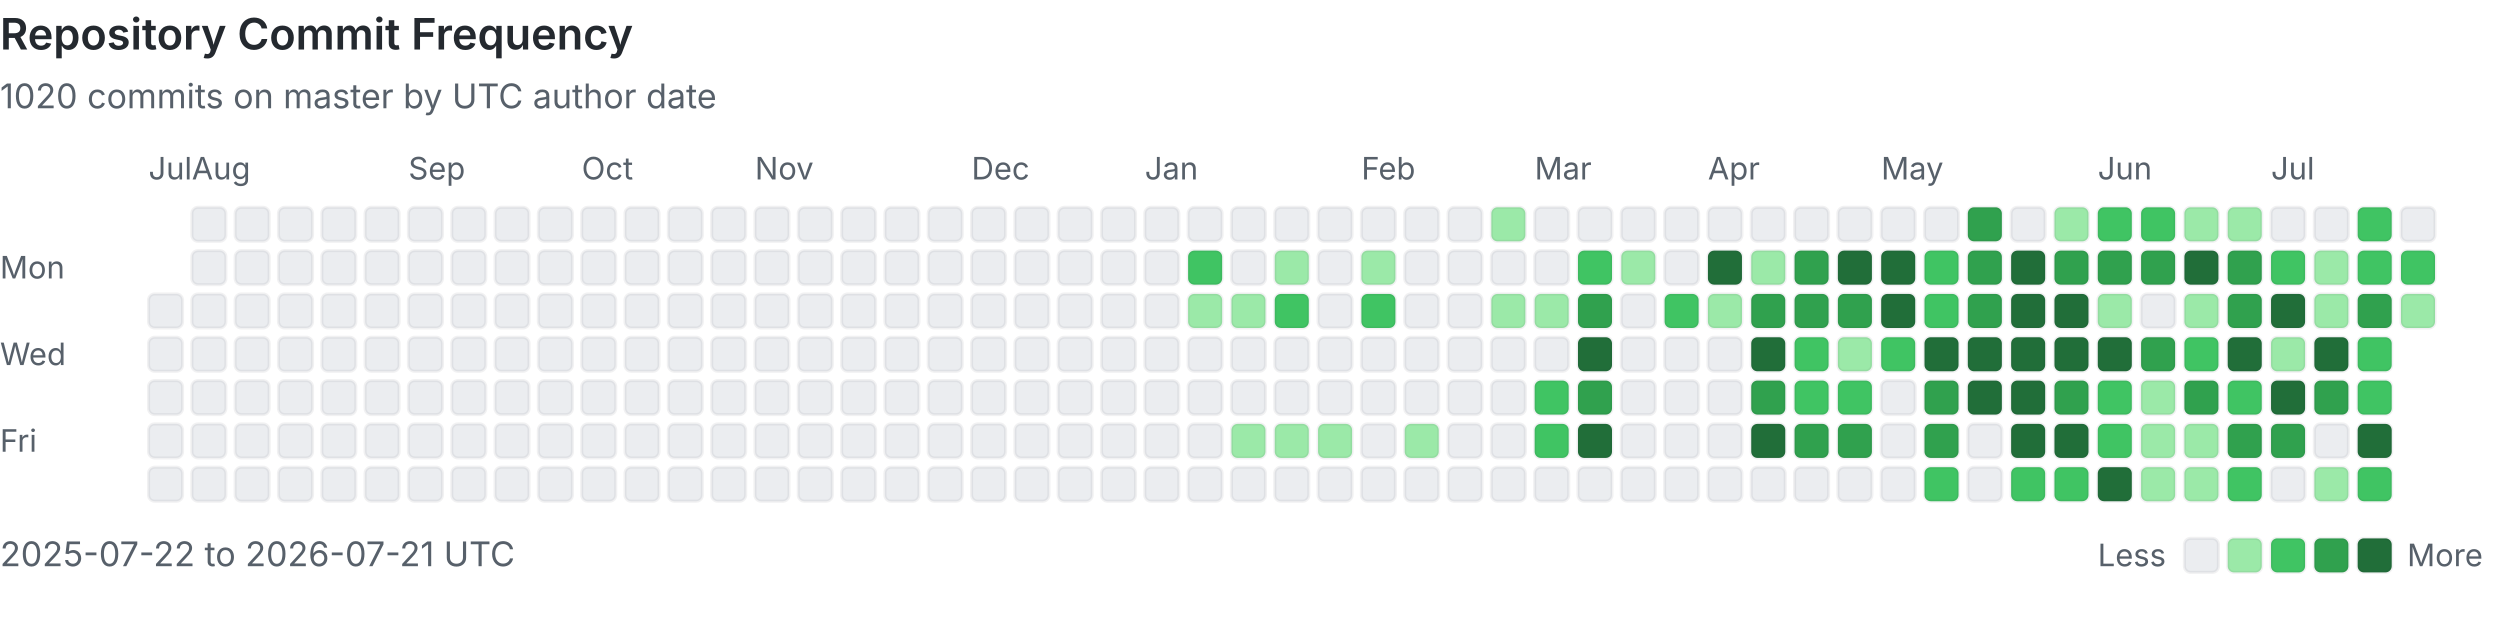
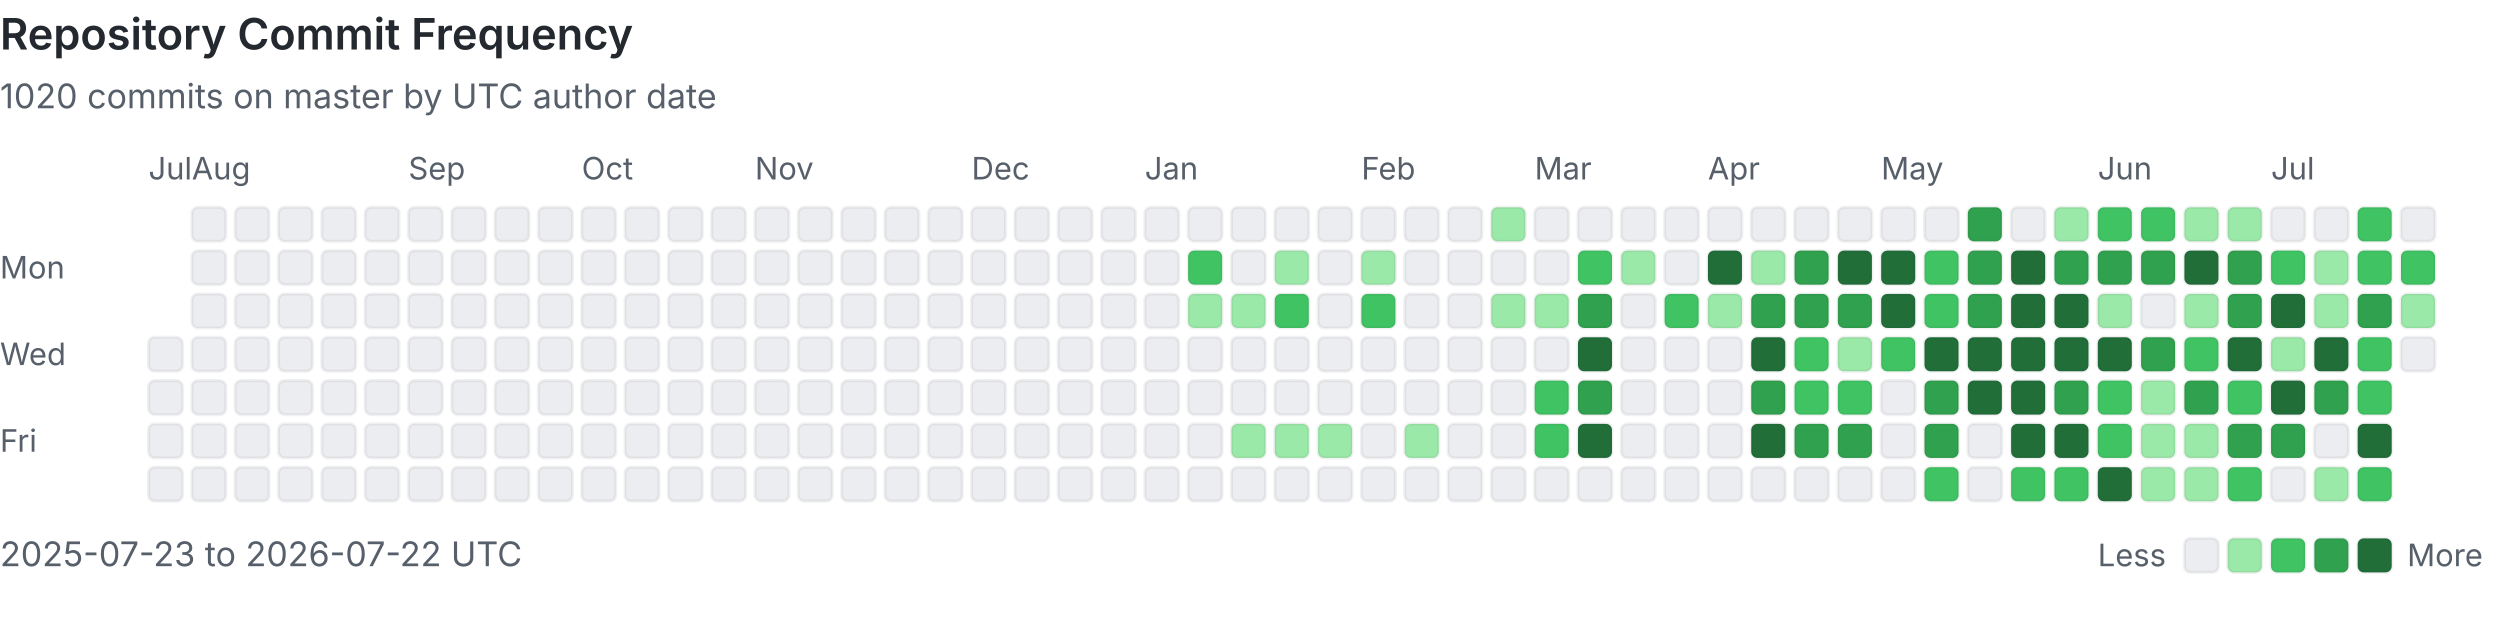
<svg xmlns="http://www.w3.org/2000/svg" viewBox="0 0 808 207" width="100%" role="img" aria-labelledby="heatmap-title heatmap-description" preserveAspectRatio="xMinYMin meet">
  <style>
      .heading { fill: #24292f; font: 600 14px -apple-system, BlinkMacSystemFont, 'Segoe UI', sans-serif; }
      .label { fill: #57606a; font: 10px -apple-system, BlinkMacSystemFont, 'Segoe UI', sans-serif; }
      .summary { fill: #57606a; font: 11px -apple-system, BlinkMacSystemFont, 'Segoe UI', sans-serif; }
      .day { shape-rendering: geometricPrecision; stroke: rgba(27, 31, 36, 0.06); stroke-width: 1px; }
      @media (prefers-color-scheme: dark) {
        .heading { fill: #e6edf3; }
        .label, .summary { fill: #8b949e; }
        .day { stroke: rgba(240, 246, 252, 0.08); }
        .level-0 { fill: #161b22 !important; }
      }
    </style>
  <text x="0" y="16" class="heading">Repository Commit Frequency</text>
  <text x="0" y="35" class="summary">1020 commits on master by UTC author date</text>
  <text x="0" y="90" class="label">Mon</text>
  <text x="0" y="118" class="label">Wed</text>
  <text x="0" y="146" class="label">Fri</text>
  <text x="48" y="58" class="label">Jul</text>
-   <rect x="48" y="95" width="11" height="11" rx="2" class="day level-0" fill="#ebedf0" data-date="2025-07-22" data-count="0">
-     </rect>
  <rect x="48" y="109" width="11" height="11" rx="2" class="day level-0" fill="#ebedf0" data-date="2025-07-23" data-count="0">
    </rect>
  <rect x="48" y="123" width="11" height="11" rx="2" class="day level-0" fill="#ebedf0" data-date="2025-07-24" data-count="0">
    </rect>
  <rect x="48" y="137" width="11" height="11" rx="2" class="day level-0" fill="#ebedf0" data-date="2025-07-25" data-count="0">
    </rect>
  <rect x="48" y="151" width="11" height="11" rx="2" class="day level-0" fill="#ebedf0" data-date="2025-07-26" data-count="0">
    </rect>
  <rect x="62" y="67" width="11" height="11" rx="2" class="day level-0" fill="#ebedf0" data-date="2025-07-27" data-count="0">
    </rect>
  <rect x="62" y="81" width="11" height="11" rx="2" class="day level-0" fill="#ebedf0" data-date="2025-07-28" data-count="0">
    </rect>
  <rect x="62" y="95" width="11" height="11" rx="2" class="day level-0" fill="#ebedf0" data-date="2025-07-29" data-count="0">
    </rect>
  <rect x="62" y="109" width="11" height="11" rx="2" class="day level-0" fill="#ebedf0" data-date="2025-07-30" data-count="0">
    </rect>
  <rect x="62" y="123" width="11" height="11" rx="2" class="day level-0" fill="#ebedf0" data-date="2025-07-31" data-count="0">
    </rect>
  <text x="62" y="58" class="label">Aug</text>
  <rect x="62" y="137" width="11" height="11" rx="2" class="day level-0" fill="#ebedf0" data-date="2025-08-01" data-count="0">
    </rect>
  <rect x="62" y="151" width="11" height="11" rx="2" class="day level-0" fill="#ebedf0" data-date="2025-08-02" data-count="0">
    </rect>
  <rect x="76" y="67" width="11" height="11" rx="2" class="day level-0" fill="#ebedf0" data-date="2025-08-03" data-count="0">
    </rect>
  <rect x="76" y="81" width="11" height="11" rx="2" class="day level-0" fill="#ebedf0" data-date="2025-08-04" data-count="0">
    </rect>
  <rect x="76" y="95" width="11" height="11" rx="2" class="day level-0" fill="#ebedf0" data-date="2025-08-05" data-count="0">
    </rect>
  <rect x="76" y="109" width="11" height="11" rx="2" class="day level-0" fill="#ebedf0" data-date="2025-08-06" data-count="0">
    </rect>
  <rect x="76" y="123" width="11" height="11" rx="2" class="day level-0" fill="#ebedf0" data-date="2025-08-07" data-count="0">
    </rect>
  <rect x="76" y="137" width="11" height="11" rx="2" class="day level-0" fill="#ebedf0" data-date="2025-08-08" data-count="0">
    </rect>
  <rect x="76" y="151" width="11" height="11" rx="2" class="day level-0" fill="#ebedf0" data-date="2025-08-09" data-count="0">
    </rect>
  <rect x="90" y="67" width="11" height="11" rx="2" class="day level-0" fill="#ebedf0" data-date="2025-08-10" data-count="0">
    </rect>
  <rect x="90" y="81" width="11" height="11" rx="2" class="day level-0" fill="#ebedf0" data-date="2025-08-11" data-count="0">
    </rect>
  <rect x="90" y="95" width="11" height="11" rx="2" class="day level-0" fill="#ebedf0" data-date="2025-08-12" data-count="0">
    </rect>
  <rect x="90" y="109" width="11" height="11" rx="2" class="day level-0" fill="#ebedf0" data-date="2025-08-13" data-count="0">
    </rect>
  <rect x="90" y="123" width="11" height="11" rx="2" class="day level-0" fill="#ebedf0" data-date="2025-08-14" data-count="0">
    </rect>
  <rect x="90" y="137" width="11" height="11" rx="2" class="day level-0" fill="#ebedf0" data-date="2025-08-15" data-count="0">
    </rect>
  <rect x="90" y="151" width="11" height="11" rx="2" class="day level-0" fill="#ebedf0" data-date="2025-08-16" data-count="0">
    </rect>
  <rect x="104" y="67" width="11" height="11" rx="2" class="day level-0" fill="#ebedf0" data-date="2025-08-17" data-count="0">
    </rect>
  <rect x="104" y="81" width="11" height="11" rx="2" class="day level-0" fill="#ebedf0" data-date="2025-08-18" data-count="0">
    </rect>
  <rect x="104" y="95" width="11" height="11" rx="2" class="day level-0" fill="#ebedf0" data-date="2025-08-19" data-count="0">
    </rect>
  <rect x="104" y="109" width="11" height="11" rx="2" class="day level-0" fill="#ebedf0" data-date="2025-08-20" data-count="0">
    </rect>
  <rect x="104" y="123" width="11" height="11" rx="2" class="day level-0" fill="#ebedf0" data-date="2025-08-21" data-count="0">
    </rect>
  <rect x="104" y="137" width="11" height="11" rx="2" class="day level-0" fill="#ebedf0" data-date="2025-08-22" data-count="0">
    </rect>
  <rect x="104" y="151" width="11" height="11" rx="2" class="day level-0" fill="#ebedf0" data-date="2025-08-23" data-count="0">
    </rect>
  <rect x="118" y="67" width="11" height="11" rx="2" class="day level-0" fill="#ebedf0" data-date="2025-08-24" data-count="0">
    </rect>
  <rect x="118" y="81" width="11" height="11" rx="2" class="day level-0" fill="#ebedf0" data-date="2025-08-25" data-count="0">
    </rect>
  <rect x="118" y="95" width="11" height="11" rx="2" class="day level-0" fill="#ebedf0" data-date="2025-08-26" data-count="0">
    </rect>
  <rect x="118" y="109" width="11" height="11" rx="2" class="day level-0" fill="#ebedf0" data-date="2025-08-27" data-count="0">
    </rect>
  <rect x="118" y="123" width="11" height="11" rx="2" class="day level-0" fill="#ebedf0" data-date="2025-08-28" data-count="0">
    </rect>
  <rect x="118" y="137" width="11" height="11" rx="2" class="day level-0" fill="#ebedf0" data-date="2025-08-29" data-count="0">
    </rect>
  <rect x="118" y="151" width="11" height="11" rx="2" class="day level-0" fill="#ebedf0" data-date="2025-08-30" data-count="0">
    </rect>
  <rect x="132" y="67" width="11" height="11" rx="2" class="day level-0" fill="#ebedf0" data-date="2025-08-31" data-count="0">
    </rect>
  <text x="132" y="58" class="label">Sep</text>
  <rect x="132" y="81" width="11" height="11" rx="2" class="day level-0" fill="#ebedf0" data-date="2025-09-01" data-count="0">
    </rect>
  <rect x="132" y="95" width="11" height="11" rx="2" class="day level-0" fill="#ebedf0" data-date="2025-09-02" data-count="0">
    </rect>
  <rect x="132" y="109" width="11" height="11" rx="2" class="day level-0" fill="#ebedf0" data-date="2025-09-03" data-count="0">
    </rect>
  <rect x="132" y="123" width="11" height="11" rx="2" class="day level-0" fill="#ebedf0" data-date="2025-09-04" data-count="0">
    </rect>
  <rect x="132" y="137" width="11" height="11" rx="2" class="day level-0" fill="#ebedf0" data-date="2025-09-05" data-count="0">
    </rect>
  <rect x="132" y="151" width="11" height="11" rx="2" class="day level-0" fill="#ebedf0" data-date="2025-09-06" data-count="0">
    </rect>
  <rect x="146" y="67" width="11" height="11" rx="2" class="day level-0" fill="#ebedf0" data-date="2025-09-07" data-count="0">
    </rect>
  <rect x="146" y="81" width="11" height="11" rx="2" class="day level-0" fill="#ebedf0" data-date="2025-09-08" data-count="0">
    </rect>
  <rect x="146" y="95" width="11" height="11" rx="2" class="day level-0" fill="#ebedf0" data-date="2025-09-09" data-count="0">
    </rect>
  <rect x="146" y="109" width="11" height="11" rx="2" class="day level-0" fill="#ebedf0" data-date="2025-09-10" data-count="0">
    </rect>
  <rect x="146" y="123" width="11" height="11" rx="2" class="day level-0" fill="#ebedf0" data-date="2025-09-11" data-count="0">
    </rect>
  <rect x="146" y="137" width="11" height="11" rx="2" class="day level-0" fill="#ebedf0" data-date="2025-09-12" data-count="0">
    </rect>
  <rect x="146" y="151" width="11" height="11" rx="2" class="day level-0" fill="#ebedf0" data-date="2025-09-13" data-count="0">
    </rect>
  <rect x="160" y="67" width="11" height="11" rx="2" class="day level-0" fill="#ebedf0" data-date="2025-09-14" data-count="0">
    </rect>
  <rect x="160" y="81" width="11" height="11" rx="2" class="day level-0" fill="#ebedf0" data-date="2025-09-15" data-count="0">
    </rect>
  <rect x="160" y="95" width="11" height="11" rx="2" class="day level-0" fill="#ebedf0" data-date="2025-09-16" data-count="0">
    </rect>
  <rect x="160" y="109" width="11" height="11" rx="2" class="day level-0" fill="#ebedf0" data-date="2025-09-17" data-count="0">
    </rect>
  <rect x="160" y="123" width="11" height="11" rx="2" class="day level-0" fill="#ebedf0" data-date="2025-09-18" data-count="0">
    </rect>
  <rect x="160" y="137" width="11" height="11" rx="2" class="day level-0" fill="#ebedf0" data-date="2025-09-19" data-count="0">
    </rect>
  <rect x="160" y="151" width="11" height="11" rx="2" class="day level-0" fill="#ebedf0" data-date="2025-09-20" data-count="0">
    </rect>
  <rect x="174" y="67" width="11" height="11" rx="2" class="day level-0" fill="#ebedf0" data-date="2025-09-21" data-count="0">
    </rect>
  <rect x="174" y="81" width="11" height="11" rx="2" class="day level-0" fill="#ebedf0" data-date="2025-09-22" data-count="0">
    </rect>
  <rect x="174" y="95" width="11" height="11" rx="2" class="day level-0" fill="#ebedf0" data-date="2025-09-23" data-count="0">
    </rect>
  <rect x="174" y="109" width="11" height="11" rx="2" class="day level-0" fill="#ebedf0" data-date="2025-09-24" data-count="0">
    </rect>
  <rect x="174" y="123" width="11" height="11" rx="2" class="day level-0" fill="#ebedf0" data-date="2025-09-25" data-count="0">
    </rect>
  <rect x="174" y="137" width="11" height="11" rx="2" class="day level-0" fill="#ebedf0" data-date="2025-09-26" data-count="0">
    </rect>
  <rect x="174" y="151" width="11" height="11" rx="2" class="day level-0" fill="#ebedf0" data-date="2025-09-27" data-count="0">
    </rect>
  <rect x="188" y="67" width="11" height="11" rx="2" class="day level-0" fill="#ebedf0" data-date="2025-09-28" data-count="0">
    </rect>
  <rect x="188" y="81" width="11" height="11" rx="2" class="day level-0" fill="#ebedf0" data-date="2025-09-29" data-count="0">
    </rect>
  <rect x="188" y="95" width="11" height="11" rx="2" class="day level-0" fill="#ebedf0" data-date="2025-09-30" data-count="0">
    </rect>
  <text x="188" y="58" class="label">Oct</text>
  <rect x="188" y="109" width="11" height="11" rx="2" class="day level-0" fill="#ebedf0" data-date="2025-10-01" data-count="0">
    </rect>
  <rect x="188" y="123" width="11" height="11" rx="2" class="day level-0" fill="#ebedf0" data-date="2025-10-02" data-count="0">
    </rect>
  <rect x="188" y="137" width="11" height="11" rx="2" class="day level-0" fill="#ebedf0" data-date="2025-10-03" data-count="0">
    </rect>
  <rect x="188" y="151" width="11" height="11" rx="2" class="day level-0" fill="#ebedf0" data-date="2025-10-04" data-count="0">
    </rect>
  <rect x="202" y="67" width="11" height="11" rx="2" class="day level-0" fill="#ebedf0" data-date="2025-10-05" data-count="0">
    </rect>
  <rect x="202" y="81" width="11" height="11" rx="2" class="day level-0" fill="#ebedf0" data-date="2025-10-06" data-count="0">
    </rect>
  <rect x="202" y="95" width="11" height="11" rx="2" class="day level-0" fill="#ebedf0" data-date="2025-10-07" data-count="0">
    </rect>
  <rect x="202" y="109" width="11" height="11" rx="2" class="day level-0" fill="#ebedf0" data-date="2025-10-08" data-count="0">
    </rect>
  <rect x="202" y="123" width="11" height="11" rx="2" class="day level-0" fill="#ebedf0" data-date="2025-10-09" data-count="0">
    </rect>
  <rect x="202" y="137" width="11" height="11" rx="2" class="day level-0" fill="#ebedf0" data-date="2025-10-10" data-count="0">
    </rect>
  <rect x="202" y="151" width="11" height="11" rx="2" class="day level-0" fill="#ebedf0" data-date="2025-10-11" data-count="0">
    </rect>
  <rect x="216" y="67" width="11" height="11" rx="2" class="day level-0" fill="#ebedf0" data-date="2025-10-12" data-count="0">
    </rect>
  <rect x="216" y="81" width="11" height="11" rx="2" class="day level-0" fill="#ebedf0" data-date="2025-10-13" data-count="0">
    </rect>
  <rect x="216" y="95" width="11" height="11" rx="2" class="day level-0" fill="#ebedf0" data-date="2025-10-14" data-count="0">
    </rect>
  <rect x="216" y="109" width="11" height="11" rx="2" class="day level-0" fill="#ebedf0" data-date="2025-10-15" data-count="0">
    </rect>
  <rect x="216" y="123" width="11" height="11" rx="2" class="day level-0" fill="#ebedf0" data-date="2025-10-16" data-count="0">
    </rect>
  <rect x="216" y="137" width="11" height="11" rx="2" class="day level-0" fill="#ebedf0" data-date="2025-10-17" data-count="0">
    </rect>
  <rect x="216" y="151" width="11" height="11" rx="2" class="day level-0" fill="#ebedf0" data-date="2025-10-18" data-count="0">
    </rect>
  <rect x="230" y="67" width="11" height="11" rx="2" class="day level-0" fill="#ebedf0" data-date="2025-10-19" data-count="0">
    </rect>
  <rect x="230" y="81" width="11" height="11" rx="2" class="day level-0" fill="#ebedf0" data-date="2025-10-20" data-count="0">
    </rect>
  <rect x="230" y="95" width="11" height="11" rx="2" class="day level-0" fill="#ebedf0" data-date="2025-10-21" data-count="0">
    </rect>
  <rect x="230" y="109" width="11" height="11" rx="2" class="day level-0" fill="#ebedf0" data-date="2025-10-22" data-count="0">
    </rect>
  <rect x="230" y="123" width="11" height="11" rx="2" class="day level-0" fill="#ebedf0" data-date="2025-10-23" data-count="0">
    </rect>
  <rect x="230" y="137" width="11" height="11" rx="2" class="day level-0" fill="#ebedf0" data-date="2025-10-24" data-count="0">
    </rect>
  <rect x="230" y="151" width="11" height="11" rx="2" class="day level-0" fill="#ebedf0" data-date="2025-10-25" data-count="0">
    </rect>
  <rect x="244" y="67" width="11" height="11" rx="2" class="day level-0" fill="#ebedf0" data-date="2025-10-26" data-count="0">
    </rect>
  <rect x="244" y="81" width="11" height="11" rx="2" class="day level-0" fill="#ebedf0" data-date="2025-10-27" data-count="0">
    </rect>
  <rect x="244" y="95" width="11" height="11" rx="2" class="day level-0" fill="#ebedf0" data-date="2025-10-28" data-count="0">
    </rect>
  <rect x="244" y="109" width="11" height="11" rx="2" class="day level-0" fill="#ebedf0" data-date="2025-10-29" data-count="0">
    </rect>
  <rect x="244" y="123" width="11" height="11" rx="2" class="day level-0" fill="#ebedf0" data-date="2025-10-30" data-count="0">
    </rect>
  <rect x="244" y="137" width="11" height="11" rx="2" class="day level-0" fill="#ebedf0" data-date="2025-10-31" data-count="0">
    </rect>
  <text x="244" y="58" class="label">Nov</text>
  <rect x="244" y="151" width="11" height="11" rx="2" class="day level-0" fill="#ebedf0" data-date="2025-11-01" data-count="0">
    </rect>
  <rect x="258" y="67" width="11" height="11" rx="2" class="day level-0" fill="#ebedf0" data-date="2025-11-02" data-count="0">
    </rect>
  <rect x="258" y="81" width="11" height="11" rx="2" class="day level-0" fill="#ebedf0" data-date="2025-11-03" data-count="0">
    </rect>
  <rect x="258" y="95" width="11" height="11" rx="2" class="day level-0" fill="#ebedf0" data-date="2025-11-04" data-count="0">
    </rect>
  <rect x="258" y="109" width="11" height="11" rx="2" class="day level-0" fill="#ebedf0" data-date="2025-11-05" data-count="0">
    </rect>
  <rect x="258" y="123" width="11" height="11" rx="2" class="day level-0" fill="#ebedf0" data-date="2025-11-06" data-count="0">
    </rect>
  <rect x="258" y="137" width="11" height="11" rx="2" class="day level-0" fill="#ebedf0" data-date="2025-11-07" data-count="0">
    </rect>
  <rect x="258" y="151" width="11" height="11" rx="2" class="day level-0" fill="#ebedf0" data-date="2025-11-08" data-count="0">
    </rect>
  <rect x="272" y="67" width="11" height="11" rx="2" class="day level-0" fill="#ebedf0" data-date="2025-11-09" data-count="0">
    </rect>
  <rect x="272" y="81" width="11" height="11" rx="2" class="day level-0" fill="#ebedf0" data-date="2025-11-10" data-count="0">
    </rect>
  <rect x="272" y="95" width="11" height="11" rx="2" class="day level-0" fill="#ebedf0" data-date="2025-11-11" data-count="0">
    </rect>
  <rect x="272" y="109" width="11" height="11" rx="2" class="day level-0" fill="#ebedf0" data-date="2025-11-12" data-count="0">
    </rect>
  <rect x="272" y="123" width="11" height="11" rx="2" class="day level-0" fill="#ebedf0" data-date="2025-11-13" data-count="0">
    </rect>
  <rect x="272" y="137" width="11" height="11" rx="2" class="day level-0" fill="#ebedf0" data-date="2025-11-14" data-count="0">
    </rect>
  <rect x="272" y="151" width="11" height="11" rx="2" class="day level-0" fill="#ebedf0" data-date="2025-11-15" data-count="0">
    </rect>
  <rect x="286" y="67" width="11" height="11" rx="2" class="day level-0" fill="#ebedf0" data-date="2025-11-16" data-count="0">
    </rect>
  <rect x="286" y="81" width="11" height="11" rx="2" class="day level-0" fill="#ebedf0" data-date="2025-11-17" data-count="0">
    </rect>
  <rect x="286" y="95" width="11" height="11" rx="2" class="day level-0" fill="#ebedf0" data-date="2025-11-18" data-count="0">
    </rect>
  <rect x="286" y="109" width="11" height="11" rx="2" class="day level-0" fill="#ebedf0" data-date="2025-11-19" data-count="0">
    </rect>
  <rect x="286" y="123" width="11" height="11" rx="2" class="day level-0" fill="#ebedf0" data-date="2025-11-20" data-count="0">
    </rect>
  <rect x="286" y="137" width="11" height="11" rx="2" class="day level-0" fill="#ebedf0" data-date="2025-11-21" data-count="0">
    </rect>
  <rect x="286" y="151" width="11" height="11" rx="2" class="day level-0" fill="#ebedf0" data-date="2025-11-22" data-count="0">
    </rect>
  <rect x="300" y="67" width="11" height="11" rx="2" class="day level-0" fill="#ebedf0" data-date="2025-11-23" data-count="0">
    </rect>
  <rect x="300" y="81" width="11" height="11" rx="2" class="day level-0" fill="#ebedf0" data-date="2025-11-24" data-count="0">
    </rect>
  <rect x="300" y="95" width="11" height="11" rx="2" class="day level-0" fill="#ebedf0" data-date="2025-11-25" data-count="0">
    </rect>
  <rect x="300" y="109" width="11" height="11" rx="2" class="day level-0" fill="#ebedf0" data-date="2025-11-26" data-count="0">
    </rect>
  <rect x="300" y="123" width="11" height="11" rx="2" class="day level-0" fill="#ebedf0" data-date="2025-11-27" data-count="0">
    </rect>
  <rect x="300" y="137" width="11" height="11" rx="2" class="day level-0" fill="#ebedf0" data-date="2025-11-28" data-count="0">
    </rect>
  <rect x="300" y="151" width="11" height="11" rx="2" class="day level-0" fill="#ebedf0" data-date="2025-11-29" data-count="0">
    </rect>
  <rect x="314" y="67" width="11" height="11" rx="2" class="day level-0" fill="#ebedf0" data-date="2025-11-30" data-count="0">
    </rect>
  <text x="314" y="58" class="label">Dec</text>
  <rect x="314" y="81" width="11" height="11" rx="2" class="day level-0" fill="#ebedf0" data-date="2025-12-01" data-count="0">
    </rect>
  <rect x="314" y="95" width="11" height="11" rx="2" class="day level-0" fill="#ebedf0" data-date="2025-12-02" data-count="0">
    </rect>
  <rect x="314" y="109" width="11" height="11" rx="2" class="day level-0" fill="#ebedf0" data-date="2025-12-03" data-count="0">
    </rect>
  <rect x="314" y="123" width="11" height="11" rx="2" class="day level-0" fill="#ebedf0" data-date="2025-12-04" data-count="0">
    </rect>
  <rect x="314" y="137" width="11" height="11" rx="2" class="day level-0" fill="#ebedf0" data-date="2025-12-05" data-count="0">
    </rect>
  <rect x="314" y="151" width="11" height="11" rx="2" class="day level-0" fill="#ebedf0" data-date="2025-12-06" data-count="0">
    </rect>
  <rect x="328" y="67" width="11" height="11" rx="2" class="day level-0" fill="#ebedf0" data-date="2025-12-07" data-count="0">
    </rect>
  <rect x="328" y="81" width="11" height="11" rx="2" class="day level-0" fill="#ebedf0" data-date="2025-12-08" data-count="0">
    </rect>
  <rect x="328" y="95" width="11" height="11" rx="2" class="day level-0" fill="#ebedf0" data-date="2025-12-09" data-count="0">
    </rect>
  <rect x="328" y="109" width="11" height="11" rx="2" class="day level-0" fill="#ebedf0" data-date="2025-12-10" data-count="0">
    </rect>
  <rect x="328" y="123" width="11" height="11" rx="2" class="day level-0" fill="#ebedf0" data-date="2025-12-11" data-count="0">
    </rect>
  <rect x="328" y="137" width="11" height="11" rx="2" class="day level-0" fill="#ebedf0" data-date="2025-12-12" data-count="0">
    </rect>
  <rect x="328" y="151" width="11" height="11" rx="2" class="day level-0" fill="#ebedf0" data-date="2025-12-13" data-count="0">
    </rect>
  <rect x="342" y="67" width="11" height="11" rx="2" class="day level-0" fill="#ebedf0" data-date="2025-12-14" data-count="0">
    </rect>
  <rect x="342" y="81" width="11" height="11" rx="2" class="day level-0" fill="#ebedf0" data-date="2025-12-15" data-count="0">
    </rect>
  <rect x="342" y="95" width="11" height="11" rx="2" class="day level-0" fill="#ebedf0" data-date="2025-12-16" data-count="0">
    </rect>
  <rect x="342" y="109" width="11" height="11" rx="2" class="day level-0" fill="#ebedf0" data-date="2025-12-17" data-count="0">
    </rect>
  <rect x="342" y="123" width="11" height="11" rx="2" class="day level-0" fill="#ebedf0" data-date="2025-12-18" data-count="0">
    </rect>
  <rect x="342" y="137" width="11" height="11" rx="2" class="day level-0" fill="#ebedf0" data-date="2025-12-19" data-count="0">
    </rect>
  <rect x="342" y="151" width="11" height="11" rx="2" class="day level-0" fill="#ebedf0" data-date="2025-12-20" data-count="0">
    </rect>
  <rect x="356" y="67" width="11" height="11" rx="2" class="day level-0" fill="#ebedf0" data-date="2025-12-21" data-count="0">
    </rect>
  <rect x="356" y="81" width="11" height="11" rx="2" class="day level-0" fill="#ebedf0" data-date="2025-12-22" data-count="0">
    </rect>
  <rect x="356" y="95" width="11" height="11" rx="2" class="day level-0" fill="#ebedf0" data-date="2025-12-23" data-count="0">
    </rect>
  <rect x="356" y="109" width="11" height="11" rx="2" class="day level-0" fill="#ebedf0" data-date="2025-12-24" data-count="0">
    </rect>
  <rect x="356" y="123" width="11" height="11" rx="2" class="day level-0" fill="#ebedf0" data-date="2025-12-25" data-count="0">
    </rect>
  <rect x="356" y="137" width="11" height="11" rx="2" class="day level-0" fill="#ebedf0" data-date="2025-12-26" data-count="0">
    </rect>
  <rect x="356" y="151" width="11" height="11" rx="2" class="day level-0" fill="#ebedf0" data-date="2025-12-27" data-count="0">
    </rect>
  <rect x="370" y="67" width="11" height="11" rx="2" class="day level-0" fill="#ebedf0" data-date="2025-12-28" data-count="0">
    </rect>
  <rect x="370" y="81" width="11" height="11" rx="2" class="day level-0" fill="#ebedf0" data-date="2025-12-29" data-count="0">
    </rect>
  <rect x="370" y="95" width="11" height="11" rx="2" class="day level-0" fill="#ebedf0" data-date="2025-12-30" data-count="0">
    </rect>
  <rect x="370" y="109" width="11" height="11" rx="2" class="day level-0" fill="#ebedf0" data-date="2025-12-31" data-count="0">
    </rect>
  <text x="370" y="58" class="label">Jan</text>
  <rect x="370" y="123" width="11" height="11" rx="2" class="day level-0" fill="#ebedf0" data-date="2026-01-01" data-count="0">
    </rect>
  <rect x="370" y="137" width="11" height="11" rx="2" class="day level-0" fill="#ebedf0" data-date="2026-01-02" data-count="0">
    </rect>
  <rect x="370" y="151" width="11" height="11" rx="2" class="day level-0" fill="#ebedf0" data-date="2026-01-03" data-count="0">
    </rect>
  <rect x="384" y="67" width="11" height="11" rx="2" class="day level-0" fill="#ebedf0" data-date="2026-01-04" data-count="0">
    </rect>
  <rect x="384" y="81" width="11" height="11" rx="2" class="day level-2" fill="#40c463" data-date="2026-01-05" data-count="3">
    </rect>
  <rect x="384" y="95" width="11" height="11" rx="2" class="day level-1" fill="#9be9a8" data-date="2026-01-06" data-count="1">
    </rect>
  <rect x="384" y="109" width="11" height="11" rx="2" class="day level-0" fill="#ebedf0" data-date="2026-01-07" data-count="0">
    </rect>
  <rect x="384" y="123" width="11" height="11" rx="2" class="day level-0" fill="#ebedf0" data-date="2026-01-08" data-count="0">
    </rect>
  <rect x="384" y="137" width="11" height="11" rx="2" class="day level-0" fill="#ebedf0" data-date="2026-01-09" data-count="0">
    </rect>
  <rect x="384" y="151" width="11" height="11" rx="2" class="day level-0" fill="#ebedf0" data-date="2026-01-10" data-count="0">
    </rect>
  <rect x="398" y="67" width="11" height="11" rx="2" class="day level-0" fill="#ebedf0" data-date="2026-01-11" data-count="0">
    </rect>
  <rect x="398" y="81" width="11" height="11" rx="2" class="day level-0" fill="#ebedf0" data-date="2026-01-12" data-count="0">
    </rect>
  <rect x="398" y="95" width="11" height="11" rx="2" class="day level-1" fill="#9be9a8" data-date="2026-01-13" data-count="1">
    </rect>
  <rect x="398" y="109" width="11" height="11" rx="2" class="day level-0" fill="#ebedf0" data-date="2026-01-14" data-count="0">
    </rect>
  <rect x="398" y="123" width="11" height="11" rx="2" class="day level-0" fill="#ebedf0" data-date="2026-01-15" data-count="0">
    </rect>
  <rect x="398" y="137" width="11" height="11" rx="2" class="day level-1" fill="#9be9a8" data-date="2026-01-16" data-count="1">
    </rect>
  <rect x="398" y="151" width="11" height="11" rx="2" class="day level-0" fill="#ebedf0" data-date="2026-01-17" data-count="0">
    </rect>
  <rect x="412" y="67" width="11" height="11" rx="2" class="day level-0" fill="#ebedf0" data-date="2026-01-18" data-count="0">
    </rect>
  <rect x="412" y="81" width="11" height="11" rx="2" class="day level-1" fill="#9be9a8" data-date="2026-01-19" data-count="2">
    </rect>
  <rect x="412" y="95" width="11" height="11" rx="2" class="day level-2" fill="#40c463" data-date="2026-01-20" data-count="6">
    </rect>
  <rect x="412" y="109" width="11" height="11" rx="2" class="day level-0" fill="#ebedf0" data-date="2026-01-21" data-count="0">
    </rect>
  <rect x="412" y="123" width="11" height="11" rx="2" class="day level-0" fill="#ebedf0" data-date="2026-01-22" data-count="0">
    </rect>
  <rect x="412" y="137" width="11" height="11" rx="2" class="day level-1" fill="#9be9a8" data-date="2026-01-23" data-count="1">
    </rect>
  <rect x="412" y="151" width="11" height="11" rx="2" class="day level-0" fill="#ebedf0" data-date="2026-01-24" data-count="0">
    </rect>
  <rect x="426" y="67" width="11" height="11" rx="2" class="day level-0" fill="#ebedf0" data-date="2026-01-25" data-count="0">
    </rect>
  <rect x="426" y="81" width="11" height="11" rx="2" class="day level-0" fill="#ebedf0" data-date="2026-01-26" data-count="0">
    </rect>
  <rect x="426" y="95" width="11" height="11" rx="2" class="day level-0" fill="#ebedf0" data-date="2026-01-27" data-count="0">
    </rect>
  <rect x="426" y="109" width="11" height="11" rx="2" class="day level-0" fill="#ebedf0" data-date="2026-01-28" data-count="0">
    </rect>
  <rect x="426" y="123" width="11" height="11" rx="2" class="day level-0" fill="#ebedf0" data-date="2026-01-29" data-count="0">
    </rect>
  <rect x="426" y="137" width="11" height="11" rx="2" class="day level-1" fill="#9be9a8" data-date="2026-01-30" data-count="1">
    </rect>
  <rect x="426" y="151" width="11" height="11" rx="2" class="day level-0" fill="#ebedf0" data-date="2026-01-31" data-count="0">
    </rect>
  <text x="440" y="58" class="label">Feb</text>
  <rect x="440" y="67" width="11" height="11" rx="2" class="day level-0" fill="#ebedf0" data-date="2026-02-01" data-count="0">
    </rect>
  <rect x="440" y="81" width="11" height="11" rx="2" class="day level-1" fill="#9be9a8" data-date="2026-02-02" data-count="1">
    </rect>
  <rect x="440" y="95" width="11" height="11" rx="2" class="day level-2" fill="#40c463" data-date="2026-02-03" data-count="3">
    </rect>
  <rect x="440" y="109" width="11" height="11" rx="2" class="day level-0" fill="#ebedf0" data-date="2026-02-04" data-count="0">
    </rect>
  <rect x="440" y="123" width="11" height="11" rx="2" class="day level-0" fill="#ebedf0" data-date="2026-02-05" data-count="0">
    </rect>
  <rect x="440" y="137" width="11" height="11" rx="2" class="day level-0" fill="#ebedf0" data-date="2026-02-06" data-count="0">
    </rect>
  <rect x="440" y="151" width="11" height="11" rx="2" class="day level-0" fill="#ebedf0" data-date="2026-02-07" data-count="0">
    </rect>
  <rect x="454" y="67" width="11" height="11" rx="2" class="day level-0" fill="#ebedf0" data-date="2026-02-08" data-count="0">
    </rect>
  <rect x="454" y="81" width="11" height="11" rx="2" class="day level-0" fill="#ebedf0" data-date="2026-02-09" data-count="0">
    </rect>
  <rect x="454" y="95" width="11" height="11" rx="2" class="day level-0" fill="#ebedf0" data-date="2026-02-10" data-count="0">
    </rect>
  <rect x="454" y="109" width="11" height="11" rx="2" class="day level-0" fill="#ebedf0" data-date="2026-02-11" data-count="0">
    </rect>
  <rect x="454" y="123" width="11" height="11" rx="2" class="day level-0" fill="#ebedf0" data-date="2026-02-12" data-count="0">
    </rect>
  <rect x="454" y="137" width="11" height="11" rx="2" class="day level-1" fill="#9be9a8" data-date="2026-02-13" data-count="2">
    </rect>
  <rect x="454" y="151" width="11" height="11" rx="2" class="day level-0" fill="#ebedf0" data-date="2026-02-14" data-count="0">
    </rect>
  <rect x="468" y="67" width="11" height="11" rx="2" class="day level-0" fill="#ebedf0" data-date="2026-02-15" data-count="0">
    </rect>
  <rect x="468" y="81" width="11" height="11" rx="2" class="day level-0" fill="#ebedf0" data-date="2026-02-16" data-count="0">
    </rect>
  <rect x="468" y="95" width="11" height="11" rx="2" class="day level-0" fill="#ebedf0" data-date="2026-02-17" data-count="0">
    </rect>
  <rect x="468" y="109" width="11" height="11" rx="2" class="day level-0" fill="#ebedf0" data-date="2026-02-18" data-count="0">
    </rect>
  <rect x="468" y="123" width="11" height="11" rx="2" class="day level-0" fill="#ebedf0" data-date="2026-02-19" data-count="0">
    </rect>
  <rect x="468" y="137" width="11" height="11" rx="2" class="day level-0" fill="#ebedf0" data-date="2026-02-20" data-count="0">
    </rect>
  <rect x="468" y="151" width="11" height="11" rx="2" class="day level-0" fill="#ebedf0" data-date="2026-02-21" data-count="0">
    </rect>
  <rect x="482" y="67" width="11" height="11" rx="2" class="day level-1" fill="#9be9a8" data-date="2026-02-22" data-count="2">
    </rect>
  <rect x="482" y="81" width="11" height="11" rx="2" class="day level-0" fill="#ebedf0" data-date="2026-02-23" data-count="0">
    </rect>
  <rect x="482" y="95" width="11" height="11" rx="2" class="day level-1" fill="#9be9a8" data-date="2026-02-24" data-count="1">
    </rect>
  <rect x="482" y="109" width="11" height="11" rx="2" class="day level-0" fill="#ebedf0" data-date="2026-02-25" data-count="0">
    </rect>
  <rect x="482" y="123" width="11" height="11" rx="2" class="day level-0" fill="#ebedf0" data-date="2026-02-26" data-count="0">
    </rect>
  <rect x="482" y="137" width="11" height="11" rx="2" class="day level-0" fill="#ebedf0" data-date="2026-02-27" data-count="0">
    </rect>
  <rect x="482" y="151" width="11" height="11" rx="2" class="day level-0" fill="#ebedf0" data-date="2026-02-28" data-count="0">
    </rect>
  <text x="496" y="58" class="label">Mar</text>
  <rect x="496" y="67" width="11" height="11" rx="2" class="day level-0" fill="#ebedf0" data-date="2026-03-01" data-count="0">
    </rect>
  <rect x="496" y="81" width="11" height="11" rx="2" class="day level-0" fill="#ebedf0" data-date="2026-03-02" data-count="0">
    </rect>
  <rect x="496" y="95" width="11" height="11" rx="2" class="day level-1" fill="#9be9a8" data-date="2026-03-03" data-count="1">
    </rect>
  <rect x="496" y="109" width="11" height="11" rx="2" class="day level-0" fill="#ebedf0" data-date="2026-03-04" data-count="0">
    </rect>
  <rect x="496" y="123" width="11" height="11" rx="2" class="day level-2" fill="#40c463" data-date="2026-03-05" data-count="3">
    </rect>
  <rect x="496" y="137" width="11" height="11" rx="2" class="day level-2" fill="#40c463" data-date="2026-03-06" data-count="4">
    </rect>
  <rect x="496" y="151" width="11" height="11" rx="2" class="day level-0" fill="#ebedf0" data-date="2026-03-07" data-count="0">
    </rect>
  <rect x="510" y="67" width="11" height="11" rx="2" class="day level-0" fill="#ebedf0" data-date="2026-03-08" data-count="0">
    </rect>
  <rect x="510" y="81" width="11" height="11" rx="2" class="day level-2" fill="#40c463" data-date="2026-03-09" data-count="3">
    </rect>
  <rect x="510" y="95" width="11" height="11" rx="2" class="day level-3" fill="#30a14e" data-date="2026-03-10" data-count="7">
    </rect>
  <rect x="510" y="109" width="11" height="11" rx="2" class="day level-4" fill="#216e39" data-date="2026-03-11" data-count="28">
    </rect>
  <rect x="510" y="123" width="11" height="11" rx="2" class="day level-3" fill="#30a14e" data-date="2026-03-12" data-count="13">
    </rect>
  <rect x="510" y="137" width="11" height="11" rx="2" class="day level-4" fill="#216e39" data-date="2026-03-13" data-count="19">
    </rect>
  <rect x="510" y="151" width="11" height="11" rx="2" class="day level-0" fill="#ebedf0" data-date="2026-03-14" data-count="0">
    </rect>
  <rect x="524" y="67" width="11" height="11" rx="2" class="day level-0" fill="#ebedf0" data-date="2026-03-15" data-count="0">
    </rect>
  <rect x="524" y="81" width="11" height="11" rx="2" class="day level-1" fill="#9be9a8" data-date="2026-03-16" data-count="1">
    </rect>
  <rect x="524" y="95" width="11" height="11" rx="2" class="day level-0" fill="#ebedf0" data-date="2026-03-17" data-count="0">
    </rect>
  <rect x="524" y="109" width="11" height="11" rx="2" class="day level-0" fill="#ebedf0" data-date="2026-03-18" data-count="0">
    </rect>
  <rect x="524" y="123" width="11" height="11" rx="2" class="day level-0" fill="#ebedf0" data-date="2026-03-19" data-count="0">
    </rect>
  <rect x="524" y="137" width="11" height="11" rx="2" class="day level-0" fill="#ebedf0" data-date="2026-03-20" data-count="0">
    </rect>
  <rect x="524" y="151" width="11" height="11" rx="2" class="day level-0" fill="#ebedf0" data-date="2026-03-21" data-count="0">
    </rect>
  <rect x="538" y="67" width="11" height="11" rx="2" class="day level-0" fill="#ebedf0" data-date="2026-03-22" data-count="0">
    </rect>
  <rect x="538" y="81" width="11" height="11" rx="2" class="day level-0" fill="#ebedf0" data-date="2026-03-23" data-count="0">
    </rect>
  <rect x="538" y="95" width="11" height="11" rx="2" class="day level-2" fill="#40c463" data-date="2026-03-24" data-count="6">
    </rect>
  <rect x="538" y="109" width="11" height="11" rx="2" class="day level-0" fill="#ebedf0" data-date="2026-03-25" data-count="0">
    </rect>
  <rect x="538" y="123" width="11" height="11" rx="2" class="day level-0" fill="#ebedf0" data-date="2026-03-26" data-count="0">
    </rect>
  <rect x="538" y="137" width="11" height="11" rx="2" class="day level-0" fill="#ebedf0" data-date="2026-03-27" data-count="0">
    </rect>
  <rect x="538" y="151" width="11" height="11" rx="2" class="day level-0" fill="#ebedf0" data-date="2026-03-28" data-count="0">
    </rect>
  <rect x="552" y="67" width="11" height="11" rx="2" class="day level-0" fill="#ebedf0" data-date="2026-03-29" data-count="0">
    </rect>
  <rect x="552" y="81" width="11" height="11" rx="2" class="day level-4" fill="#216e39" data-date="2026-03-30" data-count="19">
    </rect>
  <rect x="552" y="95" width="11" height="11" rx="2" class="day level-1" fill="#9be9a8" data-date="2026-03-31" data-count="1">
    </rect>
  <text x="552" y="58" class="label">Apr</text>
  <rect x="552" y="109" width="11" height="11" rx="2" class="day level-0" fill="#ebedf0" data-date="2026-04-01" data-count="0">
    </rect>
  <rect x="552" y="123" width="11" height="11" rx="2" class="day level-0" fill="#ebedf0" data-date="2026-04-02" data-count="0">
    </rect>
  <rect x="552" y="137" width="11" height="11" rx="2" class="day level-0" fill="#ebedf0" data-date="2026-04-03" data-count="0">
    </rect>
  <rect x="552" y="151" width="11" height="11" rx="2" class="day level-0" fill="#ebedf0" data-date="2026-04-04" data-count="0">
    </rect>
  <rect x="566" y="67" width="11" height="11" rx="2" class="day level-0" fill="#ebedf0" data-date="2026-04-05" data-count="0">
    </rect>
  <rect x="566" y="81" width="11" height="11" rx="2" class="day level-1" fill="#9be9a8" data-date="2026-04-06" data-count="2">
    </rect>
  <rect x="566" y="95" width="11" height="11" rx="2" class="day level-3" fill="#30a14e" data-date="2026-04-07" data-count="8">
    </rect>
  <rect x="566" y="109" width="11" height="11" rx="2" class="day level-4" fill="#216e39" data-date="2026-04-08" data-count="32">
    </rect>
  <rect x="566" y="123" width="11" height="11" rx="2" class="day level-3" fill="#30a14e" data-date="2026-04-09" data-count="7">
    </rect>
  <rect x="566" y="137" width="11" height="11" rx="2" class="day level-4" fill="#216e39" data-date="2026-04-10" data-count="23">
    </rect>
  <rect x="566" y="151" width="11" height="11" rx="2" class="day level-0" fill="#ebedf0" data-date="2026-04-11" data-count="0">
    </rect>
  <rect x="580" y="67" width="11" height="11" rx="2" class="day level-0" fill="#ebedf0" data-date="2026-04-12" data-count="0">
    </rect>
  <rect x="580" y="81" width="11" height="11" rx="2" class="day level-3" fill="#30a14e" data-date="2026-04-13" data-count="11">
    </rect>
  <rect x="580" y="95" width="11" height="11" rx="2" class="day level-3" fill="#30a14e" data-date="2026-04-14" data-count="9">
    </rect>
  <rect x="580" y="109" width="11" height="11" rx="2" class="day level-2" fill="#40c463" data-date="2026-04-15" data-count="6">
    </rect>
  <rect x="580" y="123" width="11" height="11" rx="2" class="day level-2" fill="#40c463" data-date="2026-04-16" data-count="3">
    </rect>
  <rect x="580" y="137" width="11" height="11" rx="2" class="day level-3" fill="#30a14e" data-date="2026-04-17" data-count="11">
    </rect>
  <rect x="580" y="151" width="11" height="11" rx="2" class="day level-0" fill="#ebedf0" data-date="2026-04-18" data-count="0">
    </rect>
  <rect x="594" y="67" width="11" height="11" rx="2" class="day level-0" fill="#ebedf0" data-date="2026-04-19" data-count="0">
    </rect>
  <rect x="594" y="81" width="11" height="11" rx="2" class="day level-4" fill="#216e39" data-date="2026-04-20" data-count="31">
    </rect>
  <rect x="594" y="95" width="11" height="11" rx="2" class="day level-3" fill="#30a14e" data-date="2026-04-21" data-count="13">
    </rect>
  <rect x="594" y="109" width="11" height="11" rx="2" class="day level-1" fill="#9be9a8" data-date="2026-04-22" data-count="1">
    </rect>
  <rect x="594" y="123" width="11" height="11" rx="2" class="day level-2" fill="#40c463" data-date="2026-04-23" data-count="3">
    </rect>
  <rect x="594" y="137" width="11" height="11" rx="2" class="day level-3" fill="#30a14e" data-date="2026-04-24" data-count="7">
    </rect>
  <rect x="594" y="151" width="11" height="11" rx="2" class="day level-0" fill="#ebedf0" data-date="2026-04-25" data-count="0">
    </rect>
  <rect x="608" y="67" width="11" height="11" rx="2" class="day level-0" fill="#ebedf0" data-date="2026-04-26" data-count="0">
    </rect>
  <rect x="608" y="81" width="11" height="11" rx="2" class="day level-4" fill="#216e39" data-date="2026-04-27" data-count="23">
    </rect>
  <rect x="608" y="95" width="11" height="11" rx="2" class="day level-4" fill="#216e39" data-date="2026-04-28" data-count="26">
    </rect>
  <rect x="608" y="109" width="11" height="11" rx="2" class="day level-2" fill="#40c463" data-date="2026-04-29" data-count="4">
    </rect>
  <rect x="608" y="123" width="11" height="11" rx="2" class="day level-0" fill="#ebedf0" data-date="2026-04-30" data-count="0">
    </rect>
  <text x="608" y="58" class="label">May</text>
  <rect x="608" y="137" width="11" height="11" rx="2" class="day level-0" fill="#ebedf0" data-date="2026-05-01" data-count="0">
    </rect>
  <rect x="608" y="151" width="11" height="11" rx="2" class="day level-0" fill="#ebedf0" data-date="2026-05-02" data-count="0">
    </rect>
  <rect x="622" y="67" width="11" height="11" rx="2" class="day level-0" fill="#ebedf0" data-date="2026-05-03" data-count="0">
    </rect>
  <rect x="622" y="81" width="11" height="11" rx="2" class="day level-2" fill="#40c463" data-date="2026-05-04" data-count="4">
    </rect>
  <rect x="622" y="95" width="11" height="11" rx="2" class="day level-2" fill="#40c463" data-date="2026-05-05" data-count="5">
    </rect>
  <rect x="622" y="109" width="11" height="11" rx="2" class="day level-4" fill="#216e39" data-date="2026-05-06" data-count="16">
    </rect>
  <rect x="622" y="123" width="11" height="11" rx="2" class="day level-3" fill="#30a14e" data-date="2026-05-07" data-count="9">
    </rect>
  <rect x="622" y="137" width="11" height="11" rx="2" class="day level-3" fill="#30a14e" data-date="2026-05-08" data-count="12">
    </rect>
  <rect x="622" y="151" width="11" height="11" rx="2" class="day level-2" fill="#40c463" data-date="2026-05-09" data-count="4">
    </rect>
  <rect x="636" y="67" width="11" height="11" rx="2" class="day level-3" fill="#30a14e" data-date="2026-05-10" data-count="9">
    </rect>
  <rect x="636" y="81" width="11" height="11" rx="2" class="day level-3" fill="#30a14e" data-date="2026-05-11" data-count="12">
    </rect>
  <rect x="636" y="95" width="11" height="11" rx="2" class="day level-3" fill="#30a14e" data-date="2026-05-12" data-count="13">
    </rect>
  <rect x="636" y="109" width="11" height="11" rx="2" class="day level-4" fill="#216e39" data-date="2026-05-13" data-count="32">
    </rect>
  <rect x="636" y="123" width="11" height="11" rx="2" class="day level-4" fill="#216e39" data-date="2026-05-14" data-count="17">
    </rect>
  <rect x="636" y="137" width="11" height="11" rx="2" class="day level-0" fill="#ebedf0" data-date="2026-05-15" data-count="0">
    </rect>
  <rect x="636" y="151" width="11" height="11" rx="2" class="day level-0" fill="#ebedf0" data-date="2026-05-16" data-count="0">
    </rect>
  <rect x="650" y="67" width="11" height="11" rx="2" class="day level-0" fill="#ebedf0" data-date="2026-05-17" data-count="0">
    </rect>
  <rect x="650" y="81" width="11" height="11" rx="2" class="day level-4" fill="#216e39" data-date="2026-05-18" data-count="21">
    </rect>
  <rect x="650" y="95" width="11" height="11" rx="2" class="day level-4" fill="#216e39" data-date="2026-05-19" data-count="24">
    </rect>
  <rect x="650" y="109" width="11" height="11" rx="2" class="day level-4" fill="#216e39" data-date="2026-05-20" data-count="26">
    </rect>
  <rect x="650" y="123" width="11" height="11" rx="2" class="day level-4" fill="#216e39" data-date="2026-05-21" data-count="14">
    </rect>
  <rect x="650" y="137" width="11" height="11" rx="2" class="day level-4" fill="#216e39" data-date="2026-05-22" data-count="18">
    </rect>
  <rect x="650" y="151" width="11" height="11" rx="2" class="day level-2" fill="#40c463" data-date="2026-05-23" data-count="3">
    </rect>
  <rect x="664" y="67" width="11" height="11" rx="2" class="day level-1" fill="#9be9a8" data-date="2026-05-24" data-count="1">
    </rect>
  <rect x="664" y="81" width="11" height="11" rx="2" class="day level-3" fill="#30a14e" data-date="2026-05-25" data-count="10">
    </rect>
  <rect x="664" y="95" width="11" height="11" rx="2" class="day level-4" fill="#216e39" data-date="2026-05-26" data-count="45">
    </rect>
  <rect x="664" y="109" width="11" height="11" rx="2" class="day level-4" fill="#216e39" data-date="2026-05-27" data-count="15">
    </rect>
  <rect x="664" y="123" width="11" height="11" rx="2" class="day level-3" fill="#30a14e" data-date="2026-05-28" data-count="13">
    </rect>
  <rect x="664" y="137" width="11" height="11" rx="2" class="day level-4" fill="#216e39" data-date="2026-05-29" data-count="17">
    </rect>
  <rect x="664" y="151" width="11" height="11" rx="2" class="day level-2" fill="#40c463" data-date="2026-05-30" data-count="5">
    </rect>
  <rect x="678" y="67" width="11" height="11" rx="2" class="day level-2" fill="#40c463" data-date="2026-05-31" data-count="6">
    </rect>
  <text x="678" y="58" class="label">Jun</text>
  <rect x="678" y="81" width="11" height="11" rx="2" class="day level-3" fill="#30a14e" data-date="2026-06-01" data-count="11">
    </rect>
  <rect x="678" y="95" width="11" height="11" rx="2" class="day level-1" fill="#9be9a8" data-date="2026-06-02" data-count="2">
    </rect>
  <rect x="678" y="109" width="11" height="11" rx="2" class="day level-4" fill="#216e39" data-date="2026-06-03" data-count="19">
    </rect>
  <rect x="678" y="123" width="11" height="11" rx="2" class="day level-2" fill="#40c463" data-date="2026-06-04" data-count="3">
    </rect>
  <rect x="678" y="137" width="11" height="11" rx="2" class="day level-2" fill="#40c463" data-date="2026-06-05" data-count="3">
    </rect>
  <rect x="678" y="151" width="11" height="11" rx="2" class="day level-4" fill="#216e39" data-date="2026-06-06" data-count="14">
    </rect>
  <rect x="692" y="67" width="11" height="11" rx="2" class="day level-2" fill="#40c463" data-date="2026-06-07" data-count="5">
    </rect>
  <rect x="692" y="81" width="11" height="11" rx="2" class="day level-3" fill="#30a14e" data-date="2026-06-08" data-count="7">
    </rect>
  <rect x="692" y="95" width="11" height="11" rx="2" class="day level-0" fill="#ebedf0" data-date="2026-06-09" data-count="0">
    </rect>
  <rect x="692" y="109" width="11" height="11" rx="2" class="day level-3" fill="#30a14e" data-date="2026-06-10" data-count="7">
    </rect>
  <rect x="692" y="123" width="11" height="11" rx="2" class="day level-1" fill="#9be9a8" data-date="2026-06-11" data-count="1">
    </rect>
  <rect x="692" y="137" width="11" height="11" rx="2" class="day level-1" fill="#9be9a8" data-date="2026-06-12" data-count="1">
    </rect>
  <rect x="692" y="151" width="11" height="11" rx="2" class="day level-1" fill="#9be9a8" data-date="2026-06-13" data-count="2">
    </rect>
  <rect x="706" y="67" width="11" height="11" rx="2" class="day level-1" fill="#9be9a8" data-date="2026-06-14" data-count="1">
    </rect>
  <rect x="706" y="81" width="11" height="11" rx="2" class="day level-4" fill="#216e39" data-date="2026-06-15" data-count="21">
    </rect>
  <rect x="706" y="95" width="11" height="11" rx="2" class="day level-1" fill="#9be9a8" data-date="2026-06-16" data-count="1">
    </rect>
  <rect x="706" y="109" width="11" height="11" rx="2" class="day level-2" fill="#40c463" data-date="2026-06-17" data-count="3">
    </rect>
  <rect x="706" y="123" width="11" height="11" rx="2" class="day level-3" fill="#30a14e" data-date="2026-06-18" data-count="7">
    </rect>
  <rect x="706" y="137" width="11" height="11" rx="2" class="day level-1" fill="#9be9a8" data-date="2026-06-19" data-count="2">
    </rect>
  <rect x="706" y="151" width="11" height="11" rx="2" class="day level-1" fill="#9be9a8" data-date="2026-06-20" data-count="1">
    </rect>
  <rect x="720" y="67" width="11" height="11" rx="2" class="day level-1" fill="#9be9a8" data-date="2026-06-21" data-count="2">
    </rect>
  <rect x="720" y="81" width="11" height="11" rx="2" class="day level-3" fill="#30a14e" data-date="2026-06-22" data-count="10">
    </rect>
  <rect x="720" y="95" width="11" height="11" rx="2" class="day level-3" fill="#30a14e" data-date="2026-06-23" data-count="12">
    </rect>
  <rect x="720" y="109" width="11" height="11" rx="2" class="day level-4" fill="#216e39" data-date="2026-06-24" data-count="14">
    </rect>
  <rect x="720" y="123" width="11" height="11" rx="2" class="day level-2" fill="#40c463" data-date="2026-06-25" data-count="5">
    </rect>
  <rect x="720" y="137" width="11" height="11" rx="2" class="day level-3" fill="#30a14e" data-date="2026-06-26" data-count="11">
    </rect>
  <rect x="720" y="151" width="11" height="11" rx="2" class="day level-2" fill="#40c463" data-date="2026-06-27" data-count="3">
    </rect>
  <rect x="734" y="67" width="11" height="11" rx="2" class="day level-0" fill="#ebedf0" data-date="2026-06-28" data-count="0">
    </rect>
  <rect x="734" y="81" width="11" height="11" rx="2" class="day level-2" fill="#40c463" data-date="2026-06-29" data-count="5">
    </rect>
  <rect x="734" y="95" width="11" height="11" rx="2" class="day level-4" fill="#216e39" data-date="2026-06-30" data-count="30">
    </rect>
  <text x="734" y="58" class="label">Jul</text>
  <rect x="734" y="109" width="11" height="11" rx="2" class="day level-1" fill="#9be9a8" data-date="2026-07-01" data-count="2">
    </rect>
  <rect x="734" y="123" width="11" height="11" rx="2" class="day level-4" fill="#216e39" data-date="2026-07-02" data-count="16">
    </rect>
  <rect x="734" y="137" width="11" height="11" rx="2" class="day level-3" fill="#30a14e" data-date="2026-07-03" data-count="7">
    </rect>
  <rect x="734" y="151" width="11" height="11" rx="2" class="day level-0" fill="#ebedf0" data-date="2026-07-04" data-count="0">
    </rect>
  <rect x="748" y="67" width="11" height="11" rx="2" class="day level-0" fill="#ebedf0" data-date="2026-07-05" data-count="0">
    </rect>
  <rect x="748" y="81" width="11" height="11" rx="2" class="day level-1" fill="#9be9a8" data-date="2026-07-06" data-count="1">
    </rect>
  <rect x="748" y="95" width="11" height="11" rx="2" class="day level-1" fill="#9be9a8" data-date="2026-07-07" data-count="2">
    </rect>
  <rect x="748" y="109" width="11" height="11" rx="2" class="day level-4" fill="#216e39" data-date="2026-07-08" data-count="20">
    </rect>
  <rect x="748" y="123" width="11" height="11" rx="2" class="day level-3" fill="#30a14e" data-date="2026-07-09" data-count="8">
    </rect>
  <rect x="748" y="137" width="11" height="11" rx="2" class="day level-0" fill="#ebedf0" data-date="2026-07-10" data-count="0">
    </rect>
  <rect x="748" y="151" width="11" height="11" rx="2" class="day level-1" fill="#9be9a8" data-date="2026-07-11" data-count="1">
    </rect>
  <rect x="762" y="67" width="11" height="11" rx="2" class="day level-2" fill="#40c463" data-date="2026-07-12" data-count="3">
    </rect>
  <rect x="762" y="81" width="11" height="11" rx="2" class="day level-2" fill="#40c463" data-date="2026-07-13" data-count="5">
    </rect>
  <rect x="762" y="95" width="11" height="11" rx="2" class="day level-3" fill="#30a14e" data-date="2026-07-14" data-count="10">
    </rect>
  <rect x="762" y="109" width="11" height="11" rx="2" class="day level-2" fill="#40c463" data-date="2026-07-15" data-count="5">
    </rect>
  <rect x="762" y="123" width="11" height="11" rx="2" class="day level-2" fill="#40c463" data-date="2026-07-16" data-count="5">
    </rect>
  <rect x="762" y="137" width="11" height="11" rx="2" class="day level-4" fill="#216e39" data-date="2026-07-17" data-count="20">
    </rect>
  <rect x="762" y="151" width="11" height="11" rx="2" class="day level-2" fill="#40c463" data-date="2026-07-18" data-count="5">
    </rect>
  <rect x="776" y="67" width="11" height="11" rx="2" class="day level-0" fill="#ebedf0" data-date="2026-07-19" data-count="0">
    </rect>
  <rect x="776" y="81" width="11" height="11" rx="2" class="day level-2" fill="#40c463" data-date="2026-07-20" data-count="5">
    </rect>
  <rect x="776" y="95" width="11" height="11" rx="2" class="day level-1" fill="#9be9a8" data-date="2026-07-21" data-count="1">
    </rect>
-   <text x="0" y="183" class="summary">2025-07-22 to 2026-07-21 UTC</text>
+   <rect x="776" y="109" width="11" height="11" rx="2" class="day level-0" fill="#ebedf0" data-date="2026-07-22" data-count="0">
+     </rect>
+   <text x="0" y="183" class="summary">2025-07-23 to 2026-07-22 UTC</text>
  <text x="678" y="183" class="label">Less</text>
  <rect x="706" y="174" width="11" height="11" rx="2" class="day level-0" fill="#ebedf0" />
  <rect x="720" y="174" width="11" height="11" rx="2" class="day level-1" fill="#9be9a8" />
  <rect x="734" y="174" width="11" height="11" rx="2" class="day level-2" fill="#40c463" />
  <rect x="748" y="174" width="11" height="11" rx="2" class="day level-3" fill="#30a14e" />
  <rect x="762" y="174" width="11" height="11" rx="2" class="day level-4" fill="#216e39" />
  <text x="778" y="183" class="label">More</text>
</svg>
